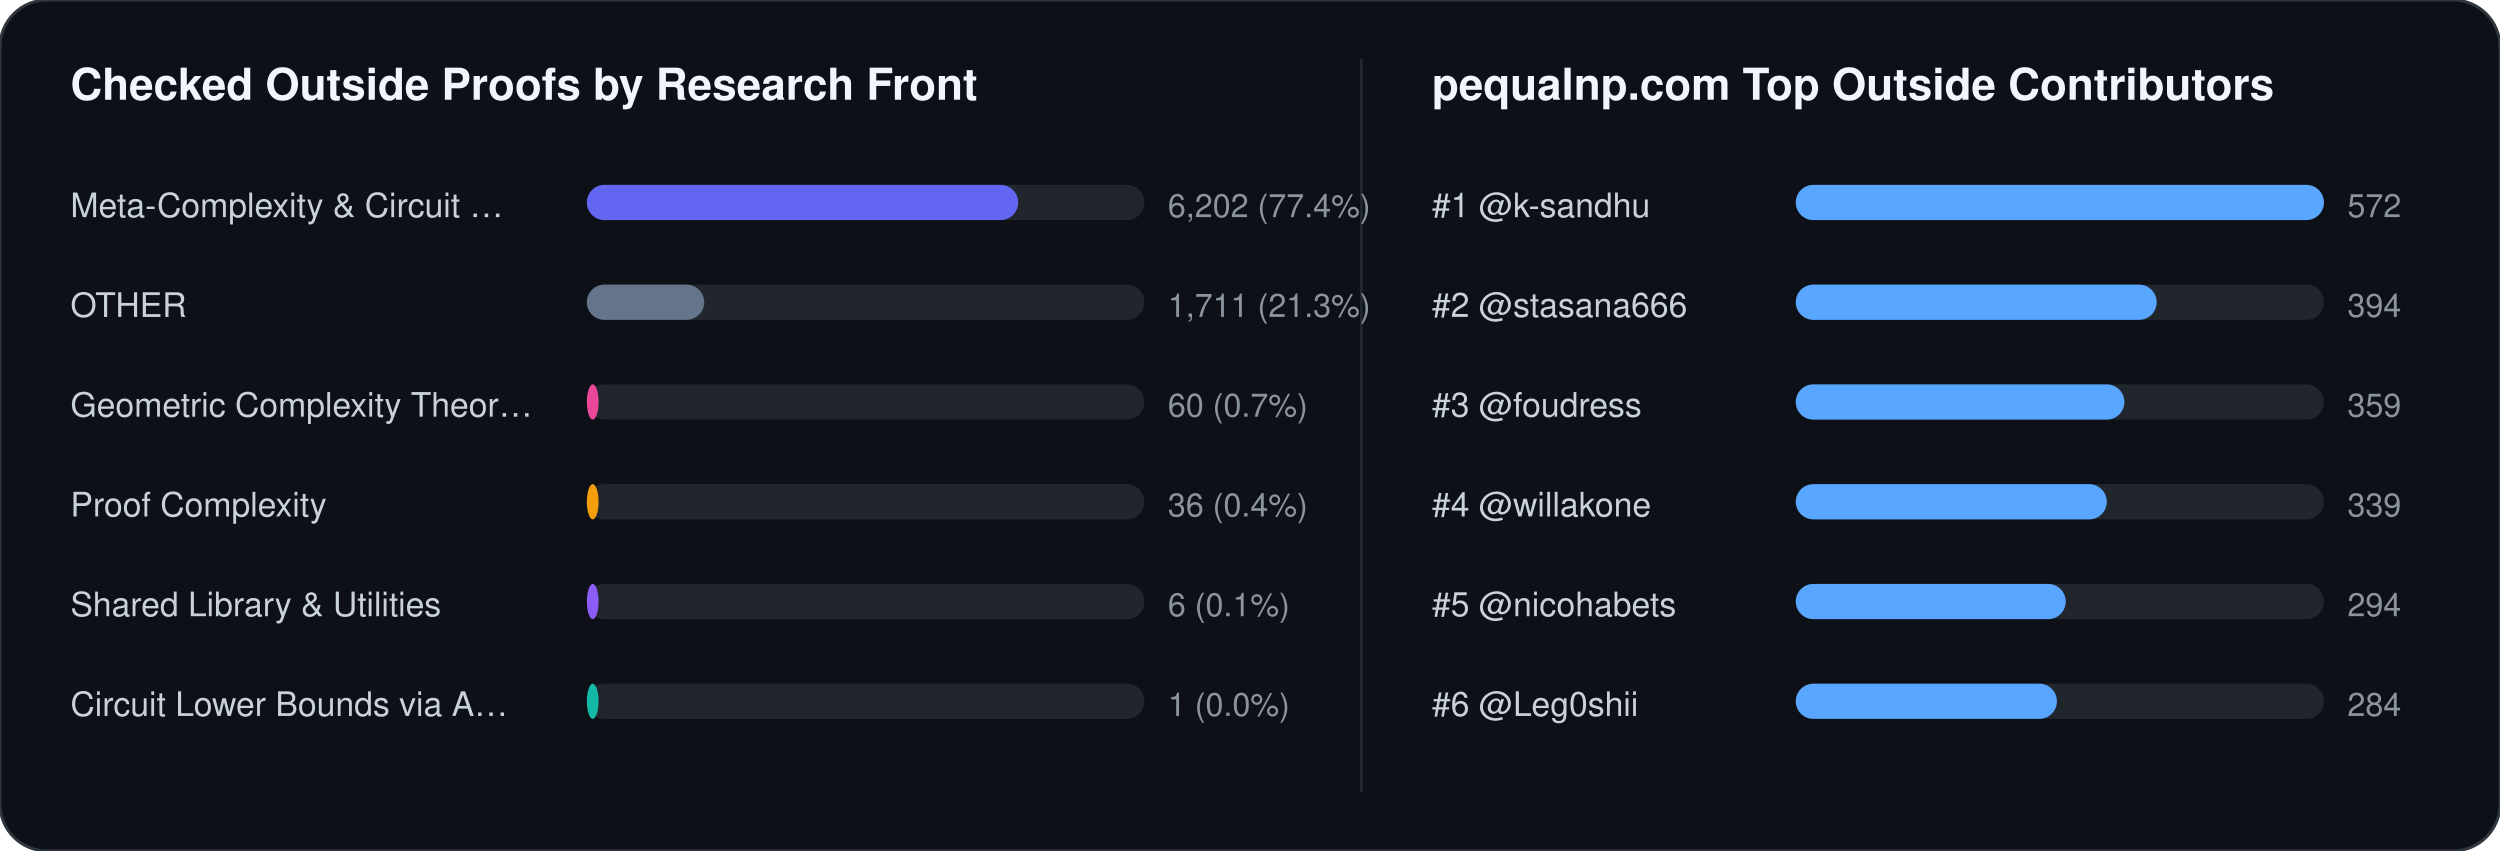
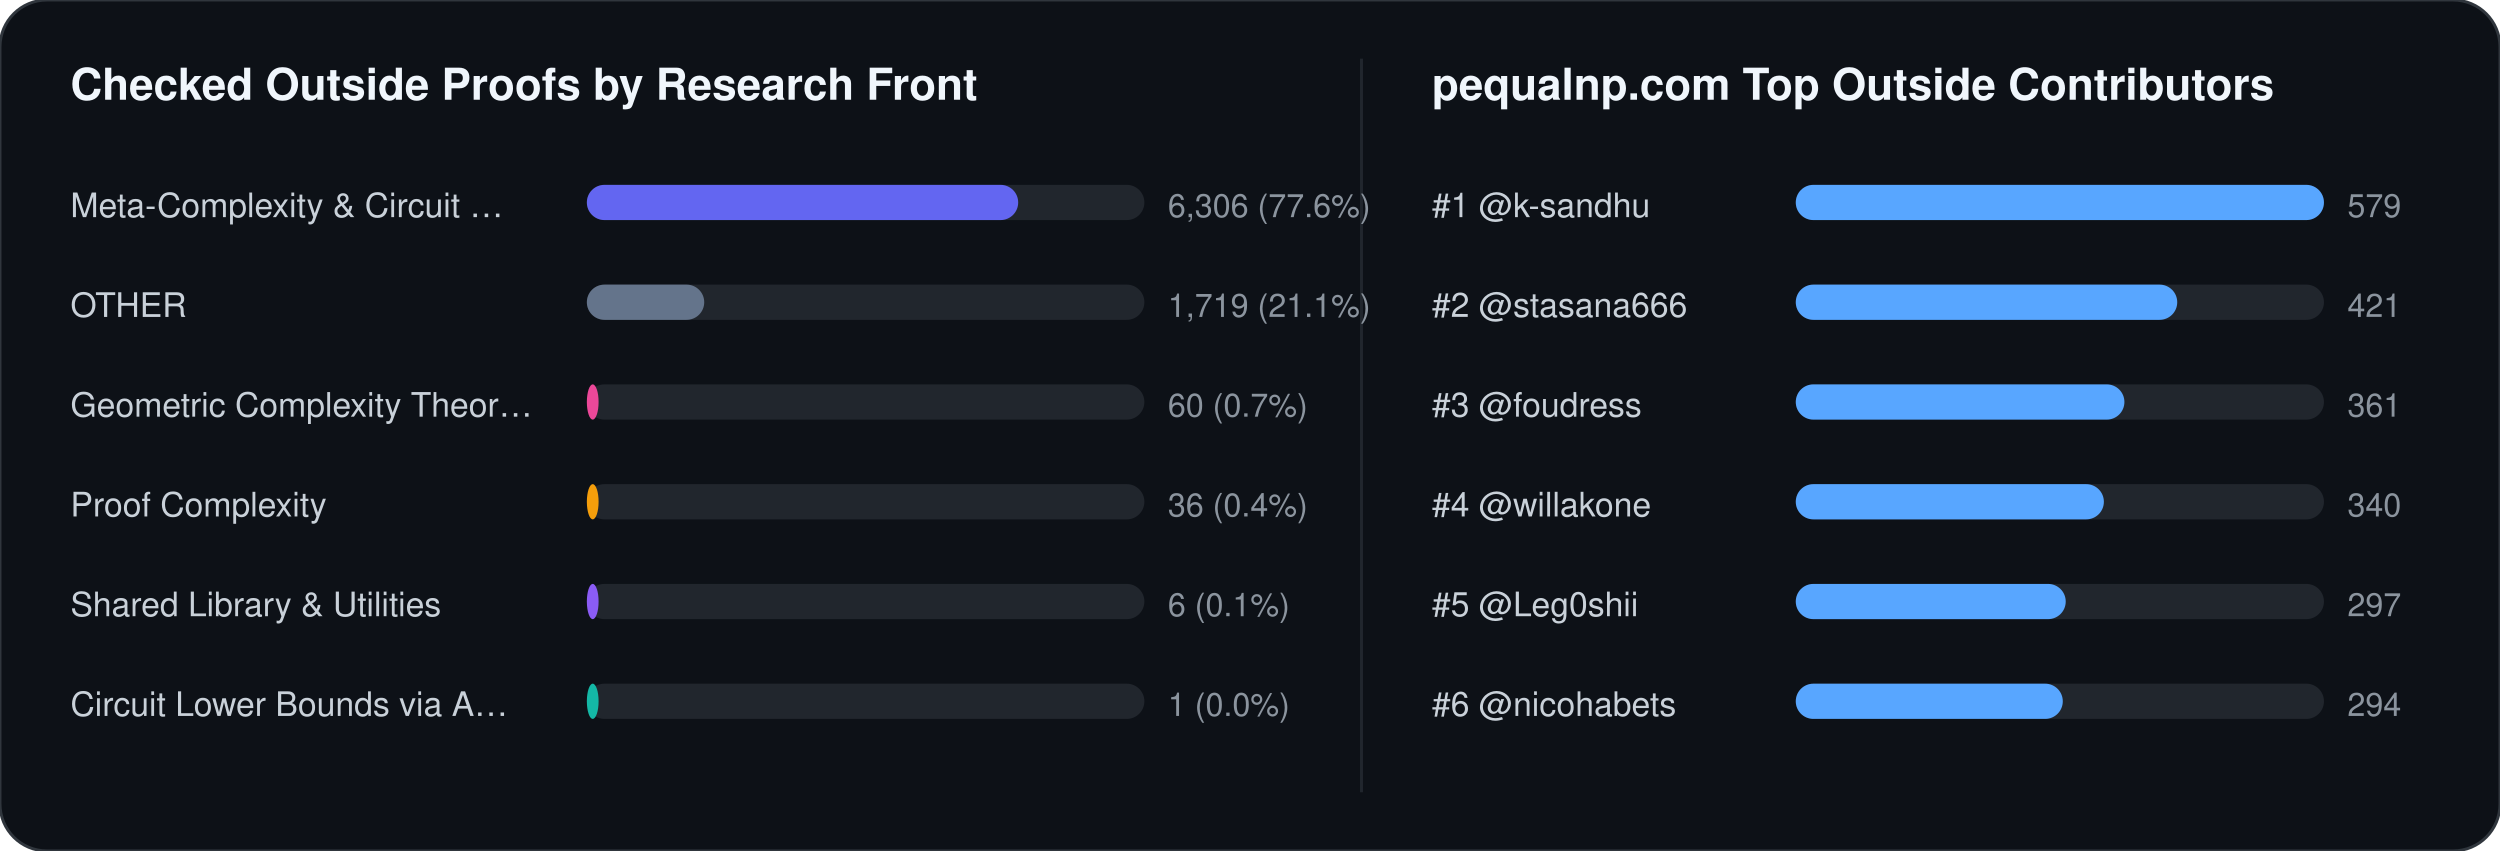
<svg xmlns="http://www.w3.org/2000/svg" width="852" height="290" viewBox="0 0 852 290" font-family="-apple-system,BlinkMacSystemFont,Segoe UI,Helvetica,Arial,sans-serif">
  <rect width="852" height="290" rx="16" fill="#0d1117" stroke="#30363d" stroke-width="1" />
  <text x="24" y="34" fill="#f0f6fc" font-size="15" font-weight="700">Checked Outside Proofs by Research Front</text>
  <line x1="464" y1="20" x2="464" y2="270" stroke="#21262d" stroke-width="1" />
  <text x="488" y="34" fill="#f0f6fc" font-size="15" font-weight="700">pequalnp.com Top Outside Contributors</text>
  <text x="24" y="74" fill="#c9d1d9" font-size="11.5">Meta-Complexity &amp; Circuit …</text>
  <rect x="200" y="63" width="190" height="12" rx="6" fill="#21262d" />
  <rect x="200" y="63" width="147" height="12" rx="6" fill="#6366f1" />
-   <text x="398" y="74" fill="#8b949e" font-size="11">6,202 (77.4%)</text>
+   <text x="398" y="74" fill="#8b949e" font-size="11">6,306 (77.6%)</text>
  <text x="24" y="108" fill="#c9d1d9" font-size="11.5">OTHER</text>
  <rect x="200" y="97" width="190" height="12" rx="6" fill="#21262d" />
  <rect x="200" y="97" width="40" height="12" rx="6" fill="#64748b" />
-   <text x="398" y="108" fill="#8b949e" font-size="11">1,711 (21.3%)</text>
+   <text x="398" y="108" fill="#8b949e" font-size="11">1,719 (21.1%)</text>
  <text x="24" y="142" fill="#c9d1d9" font-size="11.5">Geometric Complexity Theor…</text>
  <rect x="200" y="131" width="190" height="12" rx="6" fill="#21262d" />
  <rect x="200" y="131" width="4" height="12" rx="6" fill="#ec4899" />
  <text x="398" y="142" fill="#8b949e" font-size="11">60 (0.7%)</text>
  <text x="24" y="176" fill="#c9d1d9" font-size="11.5">Proof Complexity</text>
  <rect x="200" y="165" width="190" height="12" rx="6" fill="#21262d" />
  <rect x="200" y="165" width="4" height="12" rx="6" fill="#f59e0b" />
  <text x="398" y="176" fill="#8b949e" font-size="11">36 (0.4%)</text>
  <text x="24" y="210" fill="#c9d1d9" font-size="11.5">Shared Library &amp; Utilities</text>
  <rect x="200" y="199" width="190" height="12" rx="6" fill="#21262d" />
  <rect x="200" y="199" width="4" height="12" rx="6" fill="#8b5cf6" />
  <text x="398" y="210" fill="#8b949e" font-size="11">6 (0.1%)</text>
  <text x="24" y="244" fill="#c9d1d9" font-size="11.5">Circuit Lower Bounds via A…</text>
  <rect x="200" y="233" width="190" height="12" rx="6" fill="#21262d" />
  <rect x="200" y="233" width="4" height="12" rx="6" fill="#14b8a6" />
  <text x="398" y="244" fill="#8b949e" font-size="11">1 (0.0%)</text>
  <text x="488" y="74" fill="#c9d1d9" font-size="11.5">#1 @k-sandhu</text>
  <rect x="612" y="63" width="180" height="12" rx="6" fill="#21262d" />
  <rect x="612" y="63" width="180" height="12" rx="6" fill="#58a6ff" />
-   <text x="800" y="74" fill="#8b949e" font-size="11">572</text>
+   <text x="800" y="74" fill="#8b949e" font-size="11">579</text>
  <text x="488" y="108" fill="#c9d1d9" font-size="11.5">#2 @stasana666</text>
  <rect x="612" y="97" width="180" height="12" rx="6" fill="#21262d" />
-   <rect x="612" y="97" width="123" height="12" rx="6" fill="#58a6ff" />
-   <text x="800" y="108" fill="#8b949e" font-size="11">394</text>
+   <rect x="612" y="97" width="130" height="12" rx="6" fill="#58a6ff" />
+   <text x="800" y="108" fill="#8b949e" font-size="11">421</text>
  <text x="488" y="142" fill="#c9d1d9" font-size="11.5">#3 @foudress</text>
  <rect x="612" y="131" width="180" height="12" rx="6" fill="#21262d" />
  <rect x="612" y="131" width="112" height="12" rx="6" fill="#58a6ff" />
-   <text x="800" y="142" fill="#8b949e" font-size="11">359</text>
+   <text x="800" y="142" fill="#8b949e" font-size="11">361</text>
  <text x="488" y="176" fill="#c9d1d9" font-size="11.5">#4 @willakone</text>
  <rect x="612" y="165" width="180" height="12" rx="6" fill="#21262d" />
-   <rect x="612" y="165" width="106" height="12" rx="6" fill="#58a6ff" />
-   <text x="800" y="176" fill="#8b949e" font-size="11">339</text>
-   <text x="488" y="210" fill="#c9d1d9" font-size="11.5">#5 @nicohabets</text>
+   <rect x="612" y="165" width="105" height="12" rx="6" fill="#58a6ff" />
+   <text x="800" y="176" fill="#8b949e" font-size="11">340</text>
+   <text x="488" y="210" fill="#c9d1d9" font-size="11.5">#5 @Leg0shii</text>
  <rect x="612" y="199" width="180" height="12" rx="6" fill="#21262d" />
  <rect x="612" y="199" width="92" height="12" rx="6" fill="#58a6ff" />
-   <text x="800" y="210" fill="#8b949e" font-size="11">294</text>
-   <text x="488" y="244" fill="#c9d1d9" font-size="11.5">#6 @Leg0shii</text>
+   <text x="800" y="210" fill="#8b949e" font-size="11">297</text>
+   <text x="488" y="244" fill="#c9d1d9" font-size="11.5">#6 @nicohabets</text>
  <rect x="612" y="233" width="180" height="12" rx="6" fill="#21262d" />
-   <rect x="612" y="233" width="89" height="12" rx="6" fill="#58a6ff" />
-   <text x="800" y="244" fill="#8b949e" font-size="11">284</text>
+   <rect x="612" y="233" width="91" height="12" rx="6" fill="#58a6ff" />
+   <text x="800" y="244" fill="#8b949e" font-size="11">294</text>
</svg>
